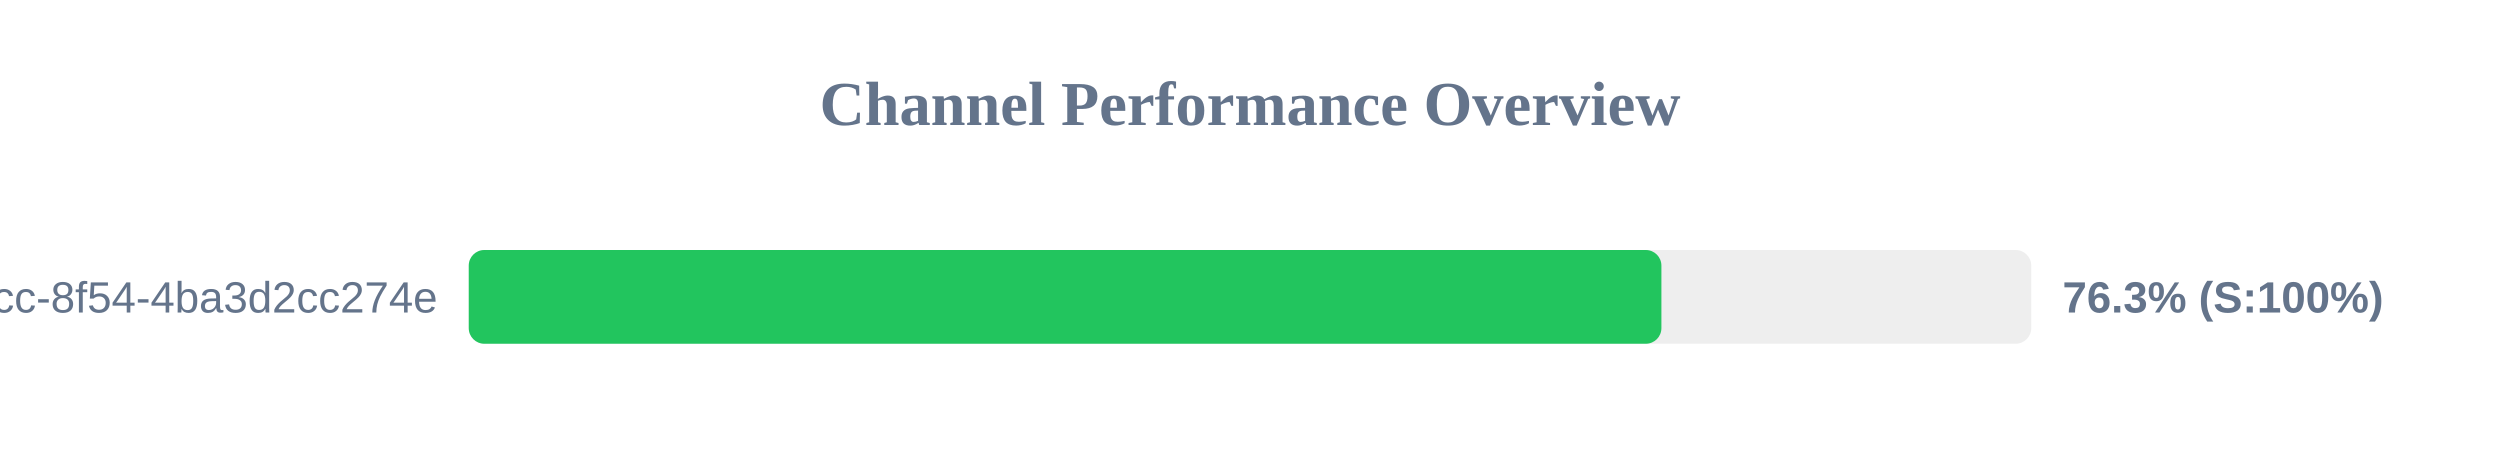
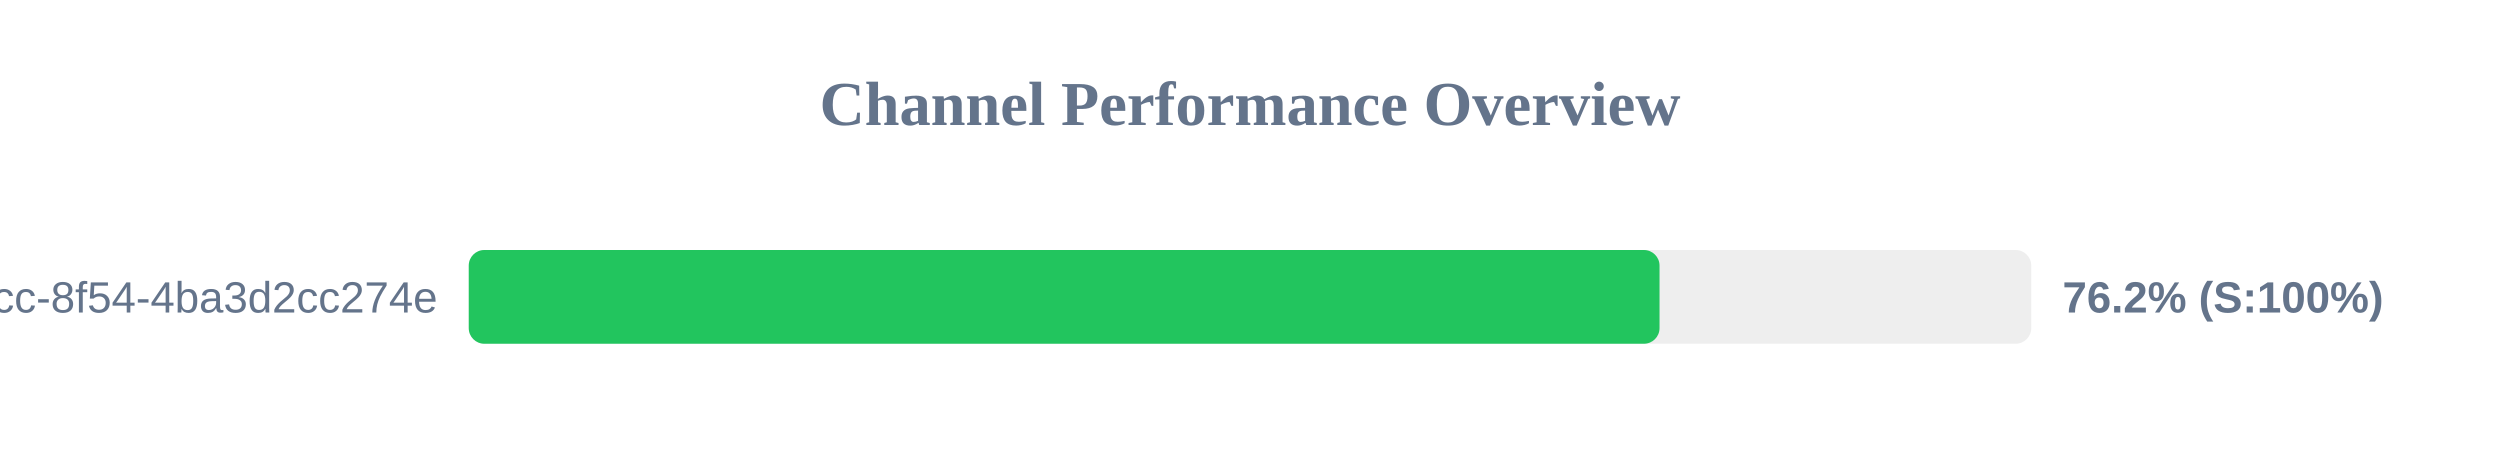
<svg xmlns="http://www.w3.org/2000/svg" width="800" height="150" version="1.1">
  <style>
        .row { font: 14px Arial; fill: #64748b; }
        .score { font: bold 14px Arial; fill: #64748b; }
    </style>
  <text x="400" y="40" text-anchor="middle" font-size="20px" font-weight="bold" fill="#64748b">Channel Performance Overview</text>
  <rect x="150" y="80" width="500" height="30" fill="#eee" rx="5" />
-   <rect x="150" y="80" width="381.65" height="30" fill="#22c55e" rx="5" />
+   <rect x="150" y="80" width="381.05" height="30" fill="#22c55e" rx="5" />
  <text x="140" y="100" text-anchor="end" class="row">?uuid=45cc0b3a-0adb-4dcc-8f54-4ba3d2cc274e</text>
-   <text x="660" y="100" text-anchor="start" class="score">76.3% (S:100%)</text>
+   <text x="660" y="100" text-anchor="start" class="score">76.2% (S:100%)</text>
</svg>
